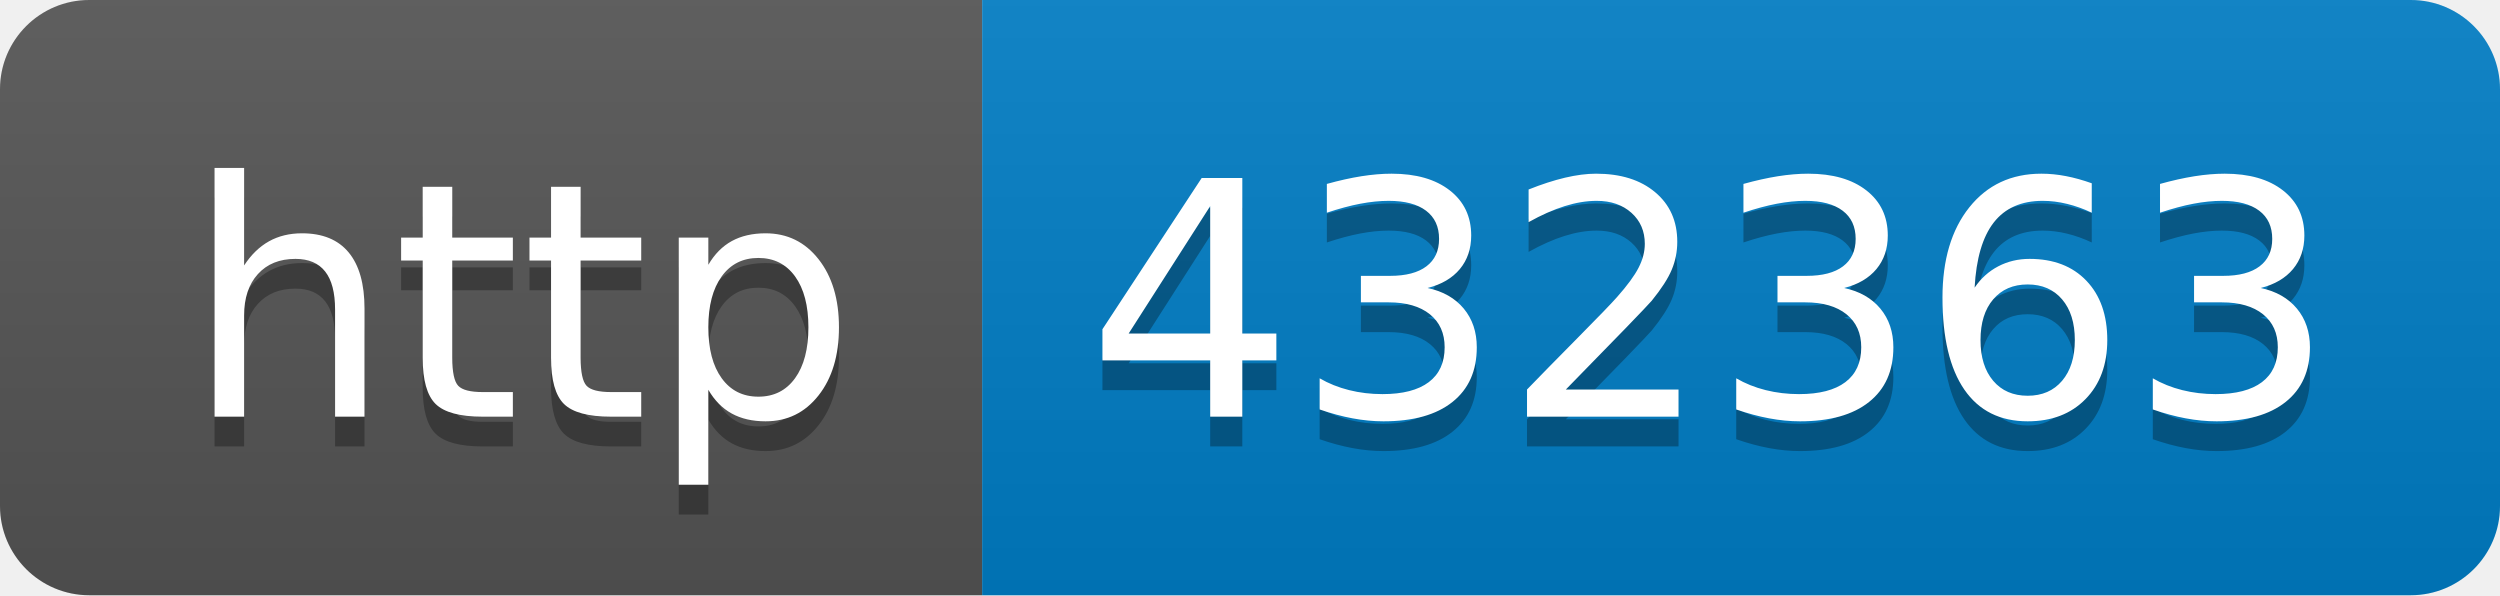
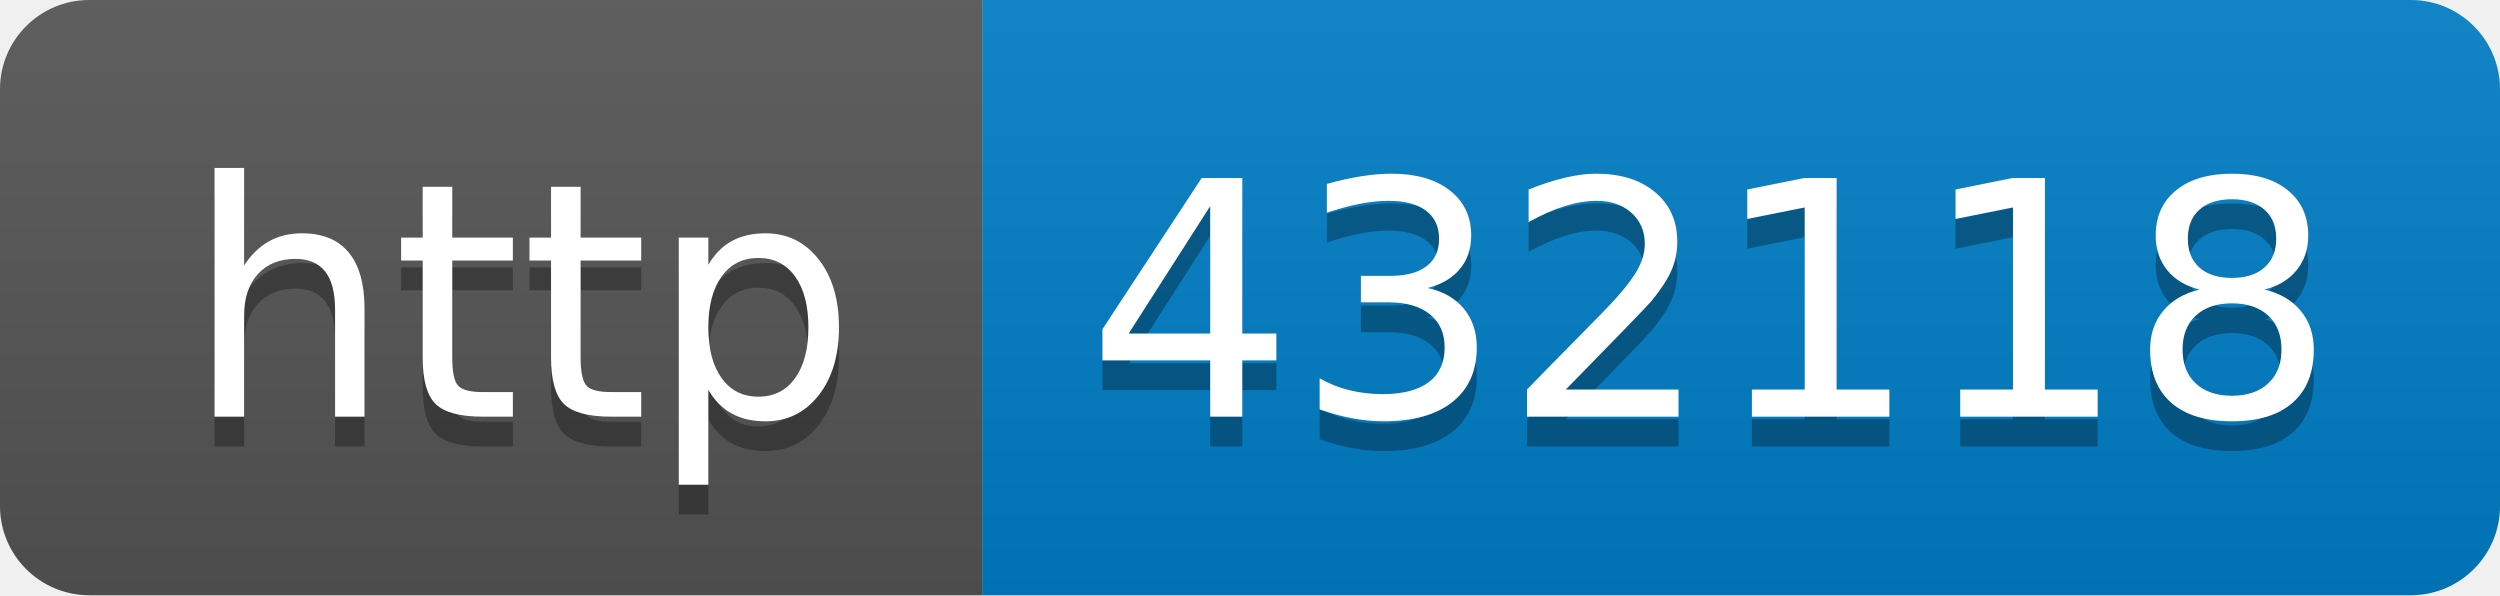
- <svg xmlns="http://www.w3.org/2000/svg" width="84" height="20" role="img" aria-label="http: 432363">
+ <svg xmlns="http://www.w3.org/2000/svg" width="84" height="20" role="img" aria-label="http: 432118">
  <linearGradient id="s" x2="0" y2="100%">
    <stop offset="0" stop-color="#bbb" stop-opacity=".1" />
    <stop offset="1" stop-opacity=".1" />
  </linearGradient>
  <clipPath id="r">
    <rect width="84" height="20" rx="3" fill="#fff" />
  </clipPath>
  <g clip-path="url(#r)">
    <rect width="33" height="20" fill="#555" />
    <rect x="33" width="51" height="20" fill="#007ec6" />
    <rect width="84" height="20" fill="url(#s)" />
  </g>
  <g fill="#fff" text-anchor="middle" font-family="Verdana,Geneva,DejaVu Sans,sans-serif" text-rendering="geometricPrecision" font-size="110">
    <text aria-hidden="true" x="175" y="150" fill="#010101" fill-opacity=".3" transform="scale(.1)" textLength="230">http</text>
    <text x="175" y="140" transform="scale(.1)" fill="#fff" textLength="230">http</text>
-     <text aria-hidden="true" x="575" y="150" fill="#010101" fill-opacity=".3" transform="scale(.1)" textLength="410">432363</text>
-     <text x="575" y="140" transform="scale(.1)" fill="#fff" textLength="410">432363</text>
+     <text aria-hidden="true" x="575" y="150" fill="#010101" fill-opacity=".3" transform="scale(.1)" textLength="410">432118</text>
+     <text x="575" y="140" transform="scale(.1)" fill="#fff" textLength="410">432118</text>
  </g>
</svg>
